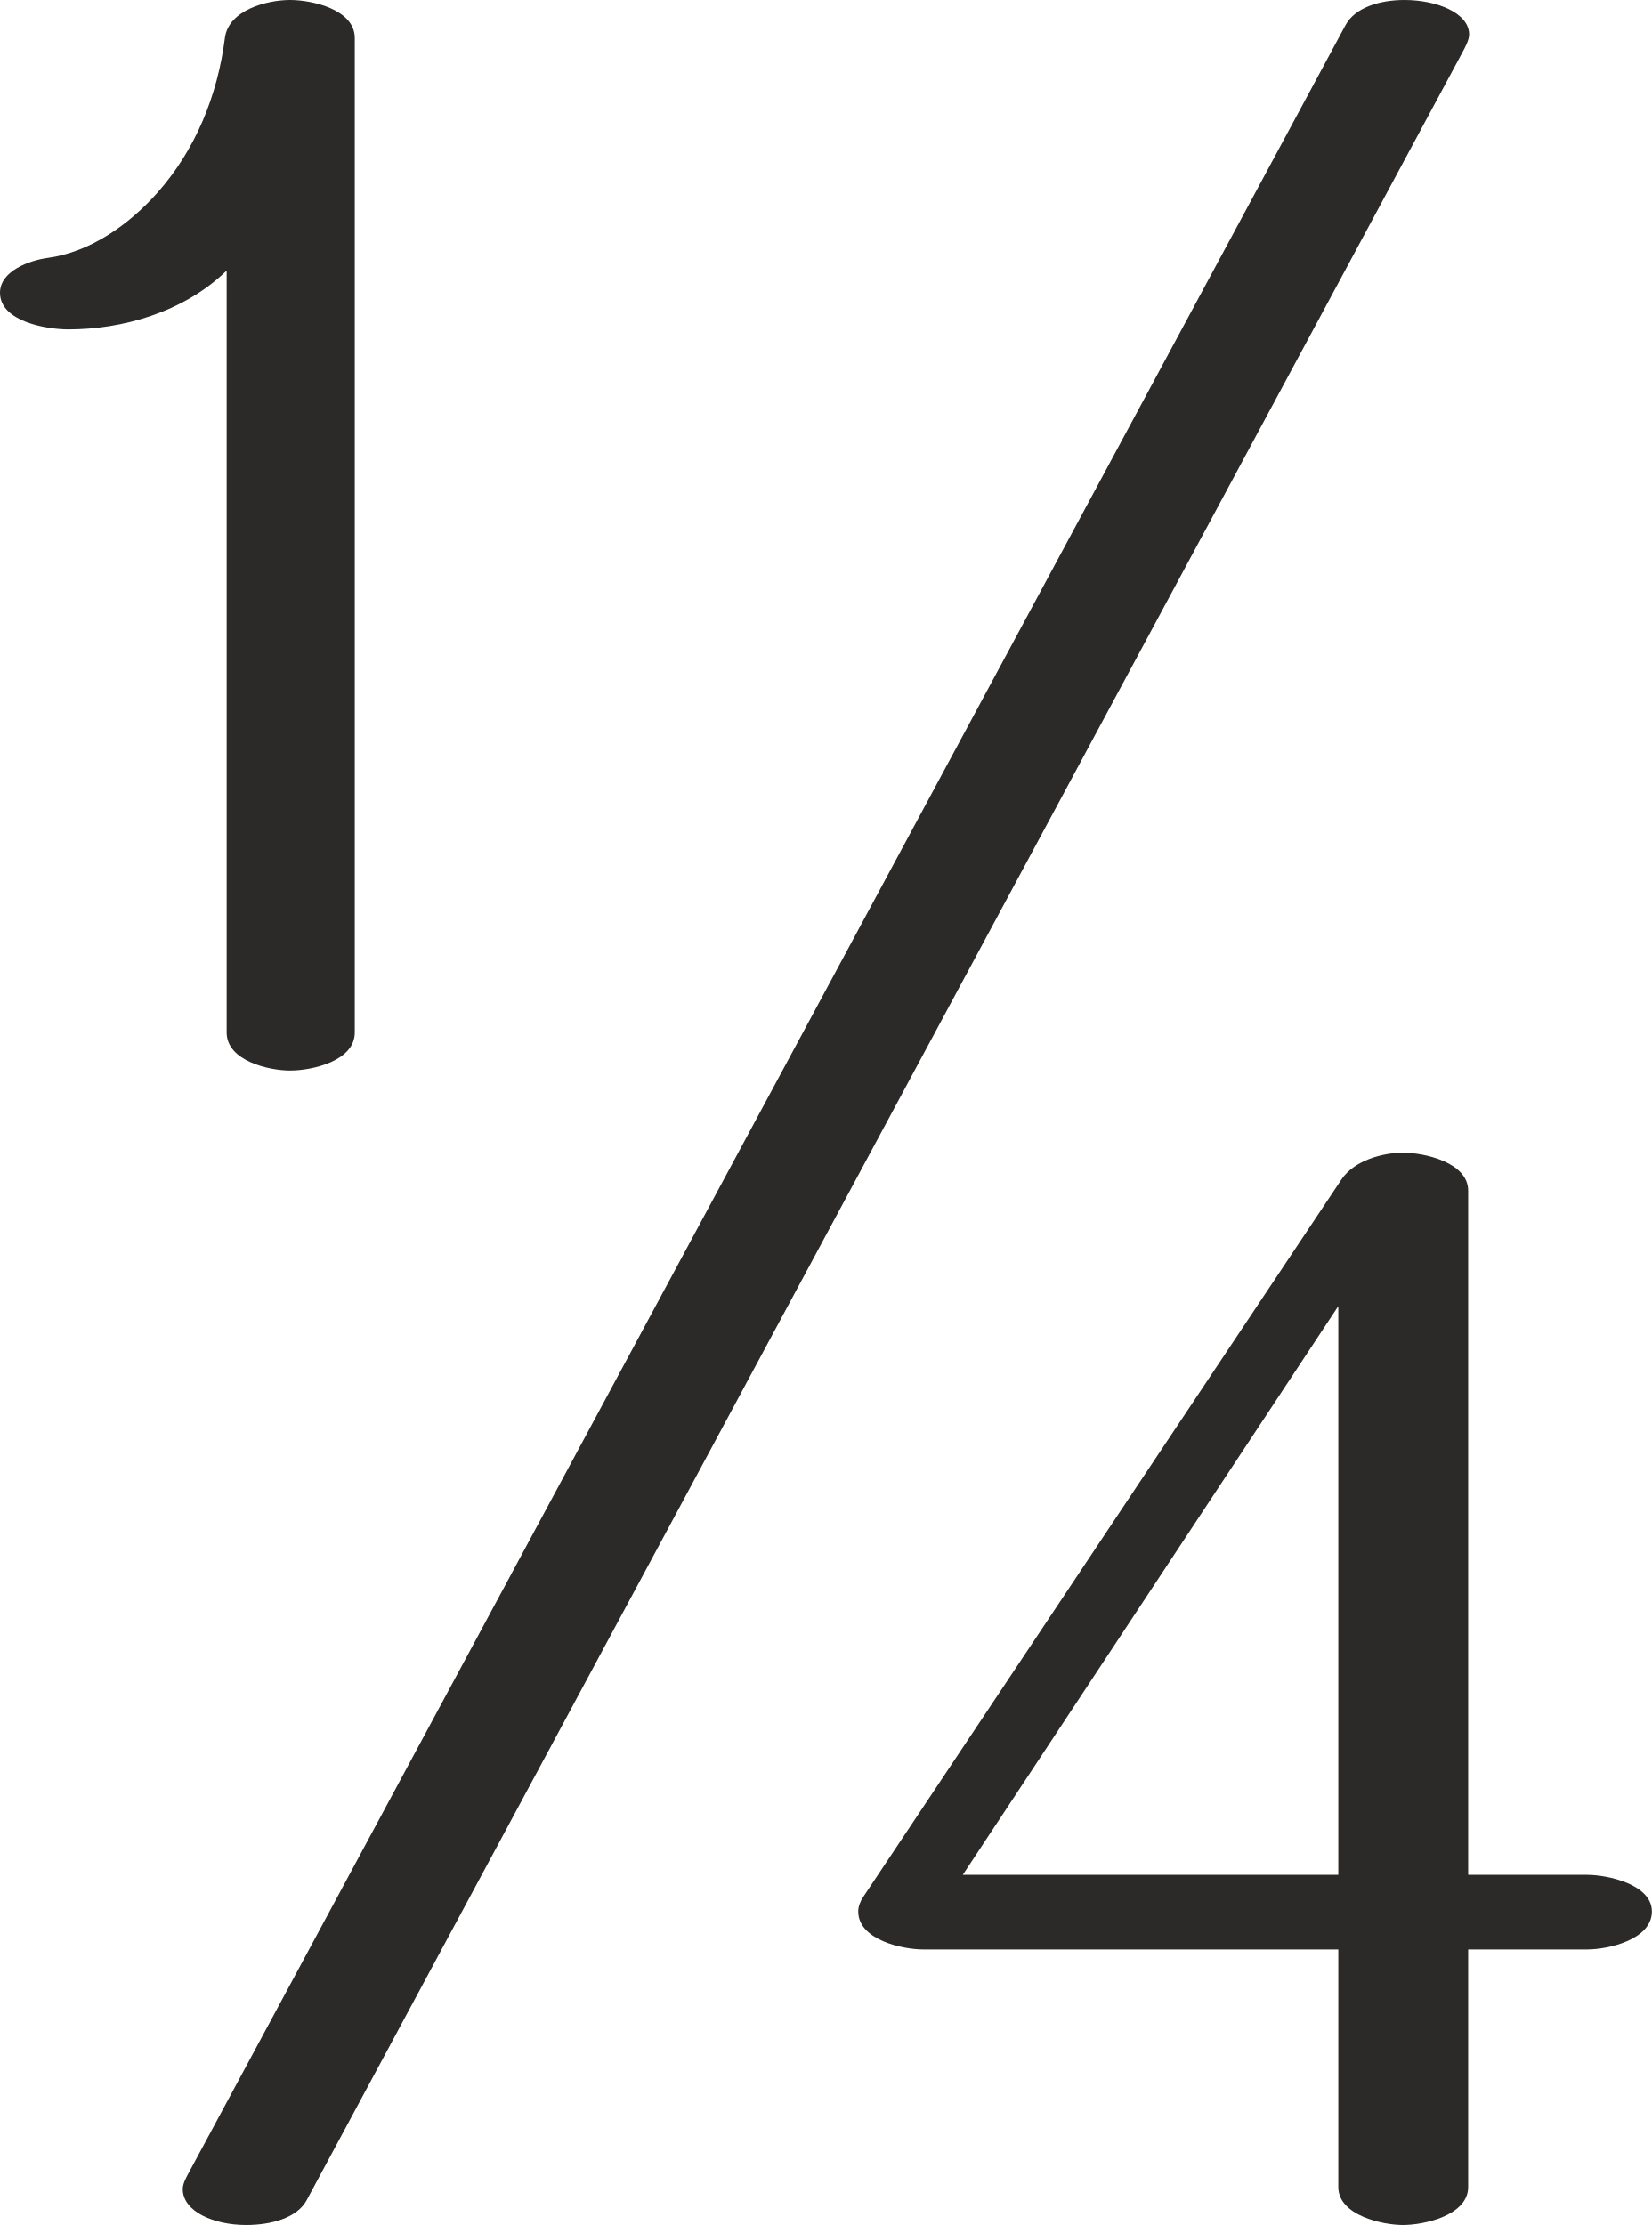
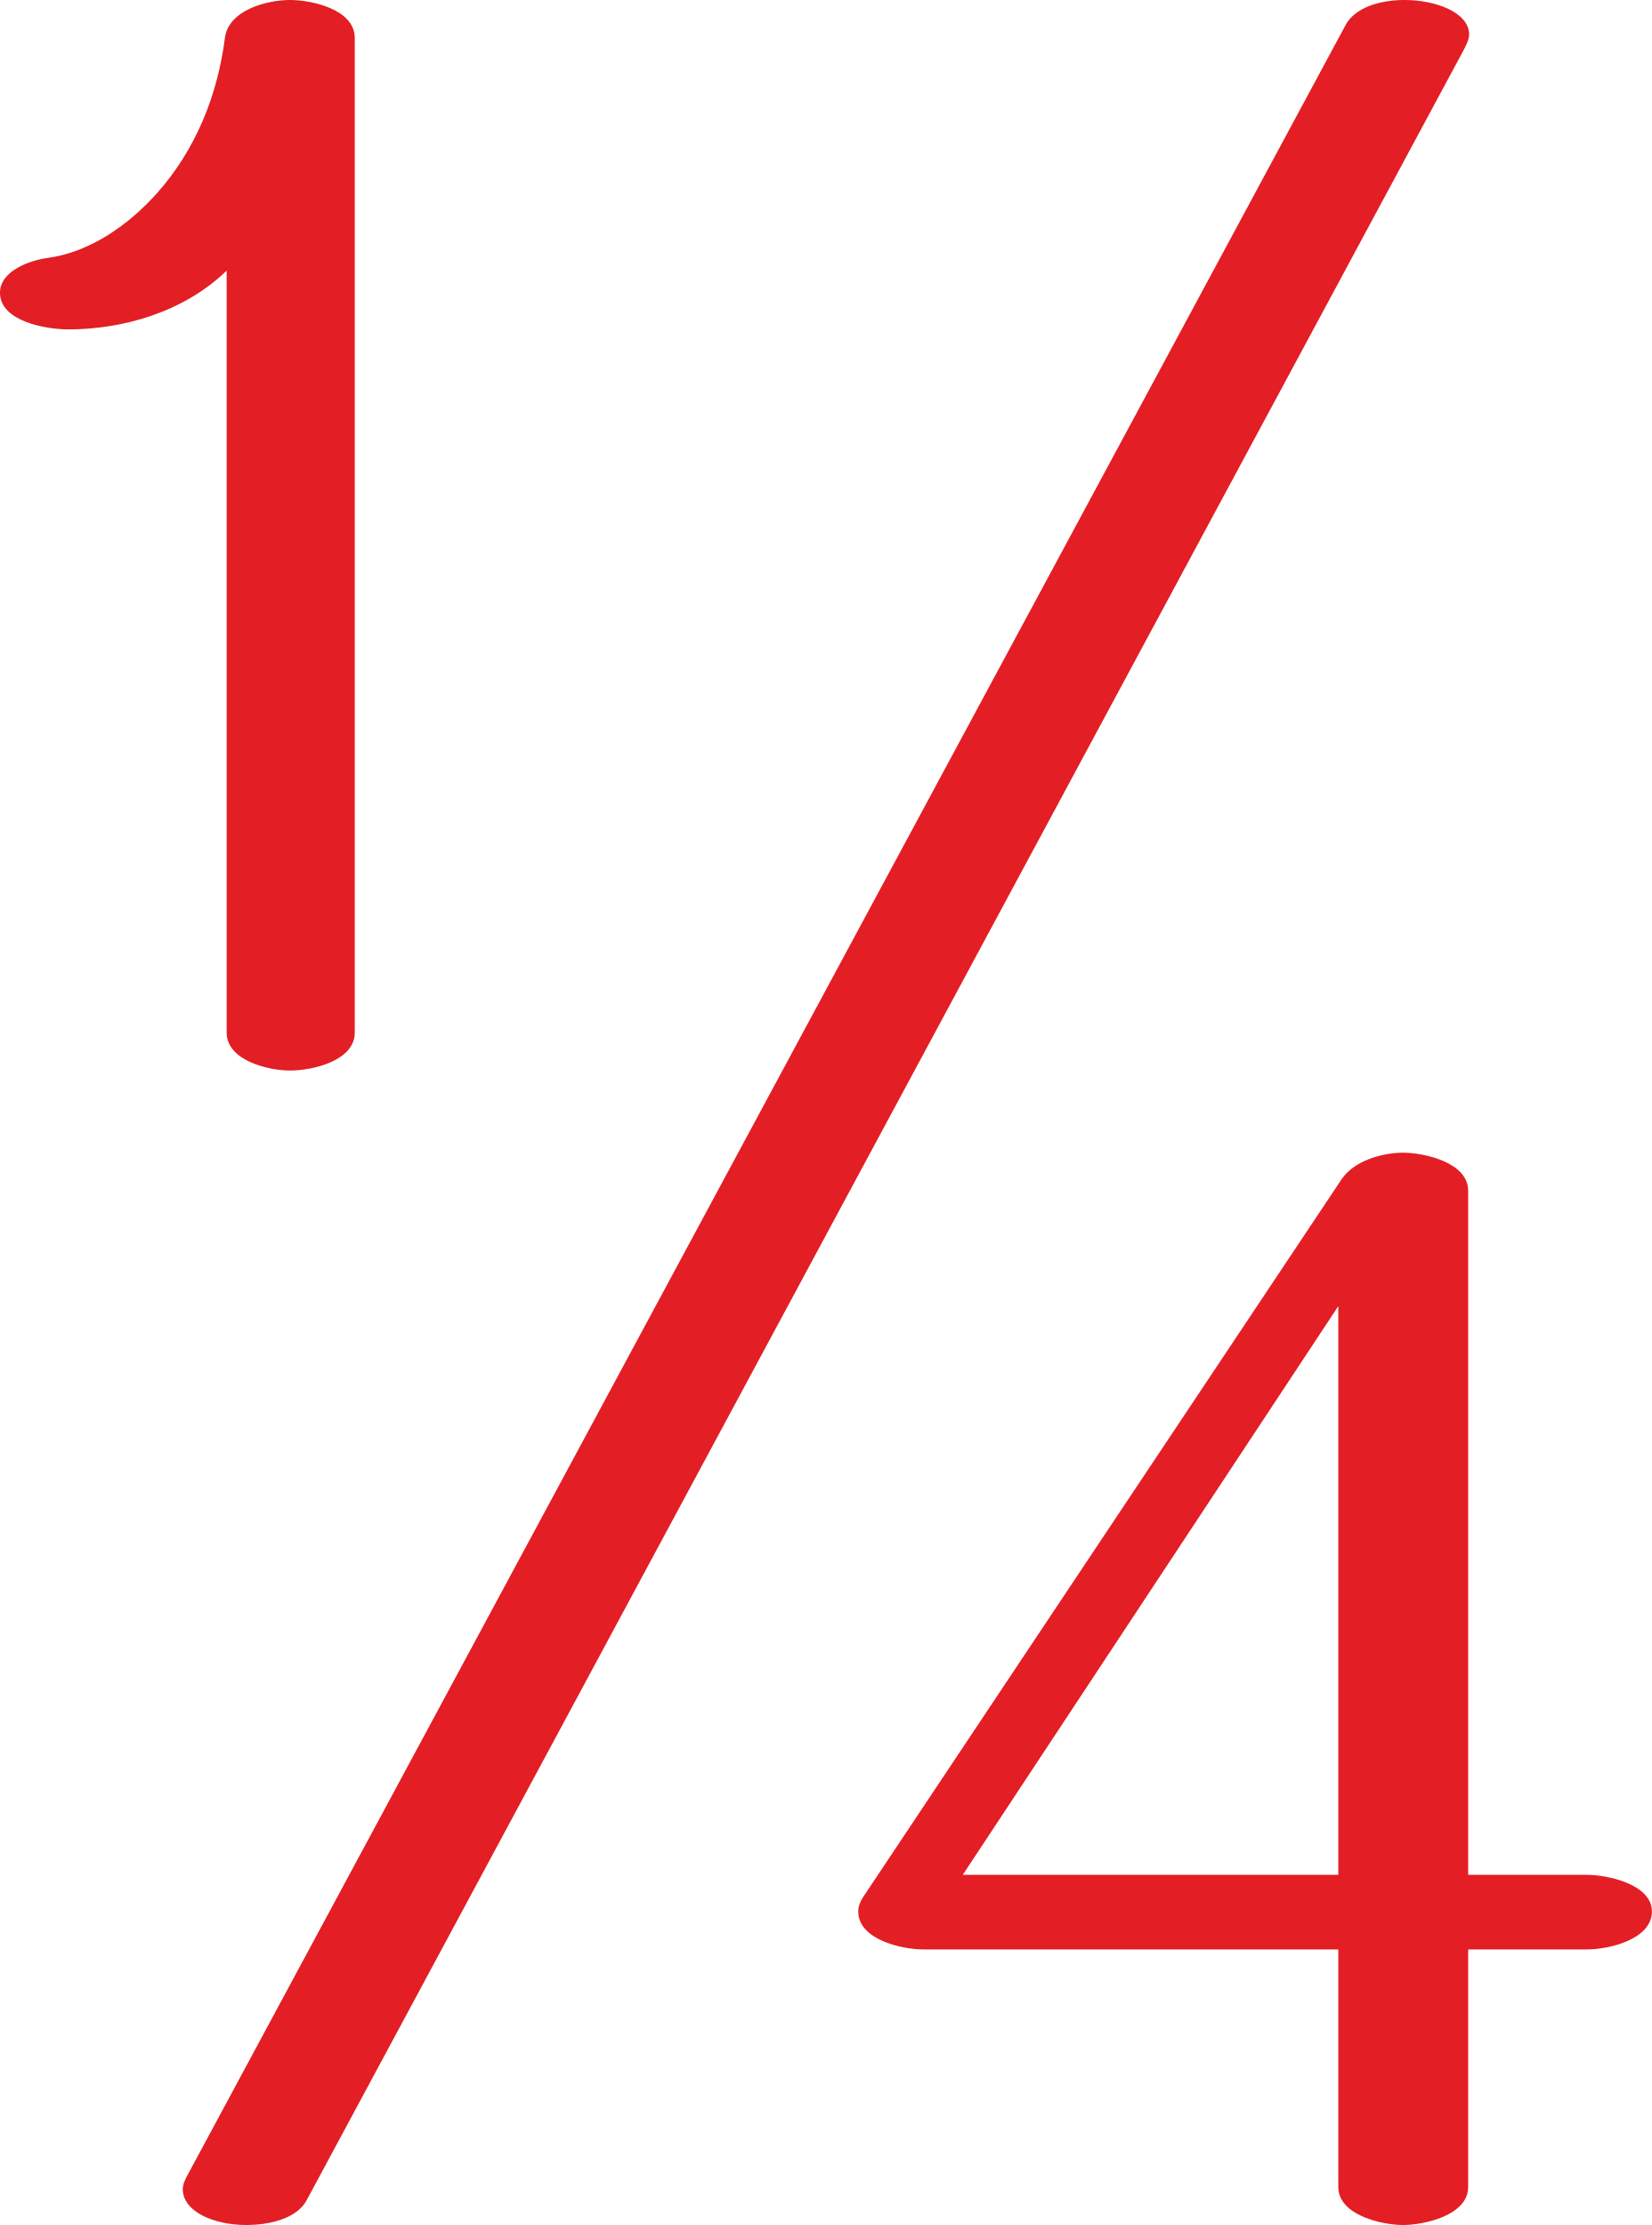
- <svg xmlns="http://www.w3.org/2000/svg" xml:space="preserve" width="275.96mm" height="371.739mm" version="1.1" style="shape-rendering:geometricPrecision; text-rendering:geometricPrecision; image-rendering:optimizeQuality; fill-rule:evenodd; clip-rule:evenodd" viewBox="0 0 27596.02 37173.94">
+ <svg xmlns="http://www.w3.org/2000/svg" xml:space="preserve" width="1043px" height="1405px" version="1.1" style="shape-rendering:geometricPrecision; text-rendering:geometricPrecision; image-rendering:optimizeQuality; fill-rule:evenodd; clip-rule:evenodd" viewBox="0 0 1043 1405.001">
  <defs>
    <style type="text/css">
   
-     .fil0 {fill:#2B2A29;fill-rule:nonzero}
-     .fil1 {fill:#2B2A29;fill-rule:nonzero}
+     .fil0 {fill:#E31E24;fill-rule:nonzero}
   
  </style>
  </defs>
  <g id="Layer_x0020_1">
-     <path class="fil0" d="M23439.13 37173.94c346.9,0 1087.73,-158.75 1087.73,-635l0 -3968.75 1987.31 0c341.02,0 1081.86,-158.75 1081.86,-635 0,-452.74 -740.85,-611.49 -1081.86,-611.49l-1987.31 0 0 -11430c0,-476.25 -740.83,-635 -1087.73,-635 -341.02,0 -817.32,129.34 -1028.94,446.86l-7990.42 11988.56c-48.47,72.72 -82.31,158.75 -82.31,241.07 0,476.25 740.83,635 1087.73,635l6932.09 0 0 3968.75c0,476.24 740.83,635 1081.85,635zm-1081.85 -5850.24l-6273.57 0 6273.57 -9501.48 0 9501.48z" />
-     <path class="fil1" d="M4844.81 17885.83c370.42,0 1081.86,-158.75 1081.86,-635l0 -16615.84c0,-476.25 -711.44,-635 -1081.86,-635 -370.41,0 -1027.1,159.68 -1087.73,635 -121.64,953.51 -486.79,1866.08 -1134.77,2592.92 -463.42,519.82 -1109.96,985.2 -1828.56,1081.85 -287.01,38.6 -793.75,211.67 -793.75,582.09 0,481.19 779.63,611.48 1140.65,611.48 894.89,0 1920.17,-278.74 2645.83,-981.9l0 12729.4c0,476.24 711.44,635 1058.33,635z" />
-     <path class="fil0" d="M5122.63 36760.3l19314.15 -35896.4c42.58,-79.15 106.26,-198.58 106.26,-287.34 0,-360.68 -542.52,-576.56 -1080.36,-576.56 -419.04,0 -827.89,129.04 -983.39,417.78l-19335.99 35902.61c-36.46,67.71 -91.61,166.54 -90.3,257.61 5.48,378.55 528.91,595.92 1059.62,595.93 411.7,0.01 849.85,-115.97 1010.01,-413.63z" />
+     <path class="fil0" d="M885.889 1405.001c13.111,0 41.111,-6 41.111,-24l0 -150 75.111 0c12.889,0 40.889,-6 40.889,-24 0,-17.112 -28,-23.112 -40.889,-23.112l-75.111 0 0 -432c0,-18 -28,-24 -41.111,-24 -12.889,0 -30.891,4.888 -38.889,16.889l-302 453.111c-1.832,2.749 -3.111,6 -3.111,9.112 0,18 28,24 41.111,24l262 0 0 150c0,17.999 28,24 40.889,24zm-40.889 -221.112l-237.111 0 237.111 -359.111 0 359.111zm-661.889 -507.888c14,0 40.889,-6 40.889,-24l0 -628.001c0,-18 -26.889,-24 -40.889,-24 -14,0 -38.819,6.035 -41.111,24 -4.597,36.038 -18.398,70.529 -42.889,98 -17.515,19.647 -41.951,37.236 -69.111,40.889 -10.848,1.459 -30,8 -30,22 0,18.187 29.466,23.111 43.111,23.111 33.823,0 72.574,-10.535 100,-37.111l0 481.112c0,17.999 26.889,24 40,24zm10.5 713.366l729.985 -1356.715c1.609,-2.992 4.016,-7.506 4.016,-10.86 0,-13.632 -20.505,-21.792 -40.833,-21.792 -15.838,0 -31.29,4.877 -37.167,15.791l-730.81 1356.95c-1.378,2.559 -3.462,6.294 -3.413,9.736 0.207,14.307 19.99,22.523 40.049,22.523 15.56,0.001 32.12,-4.383 38.173,-15.633z" />
  </g>
</svg>
